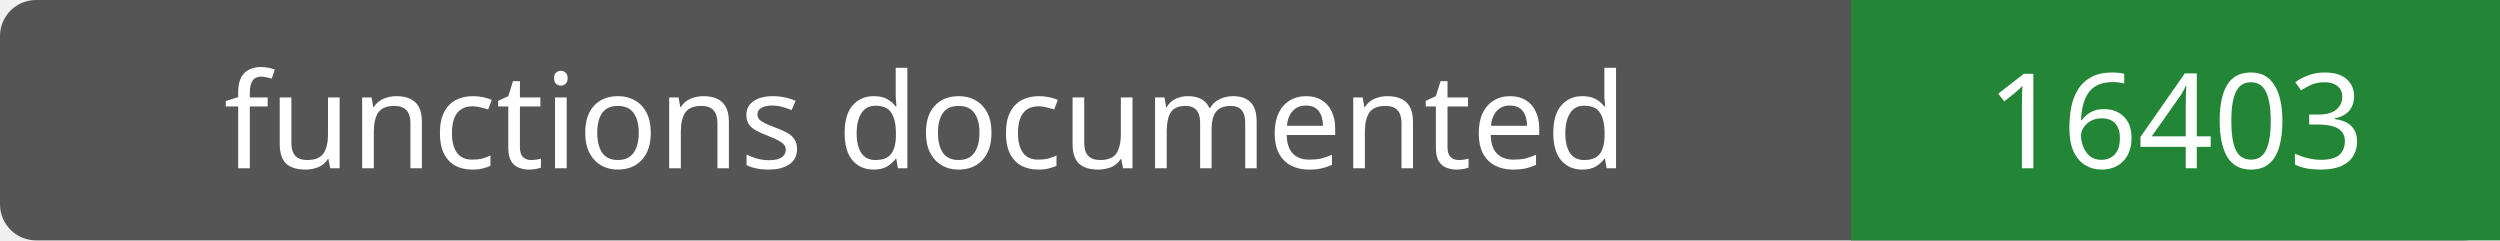
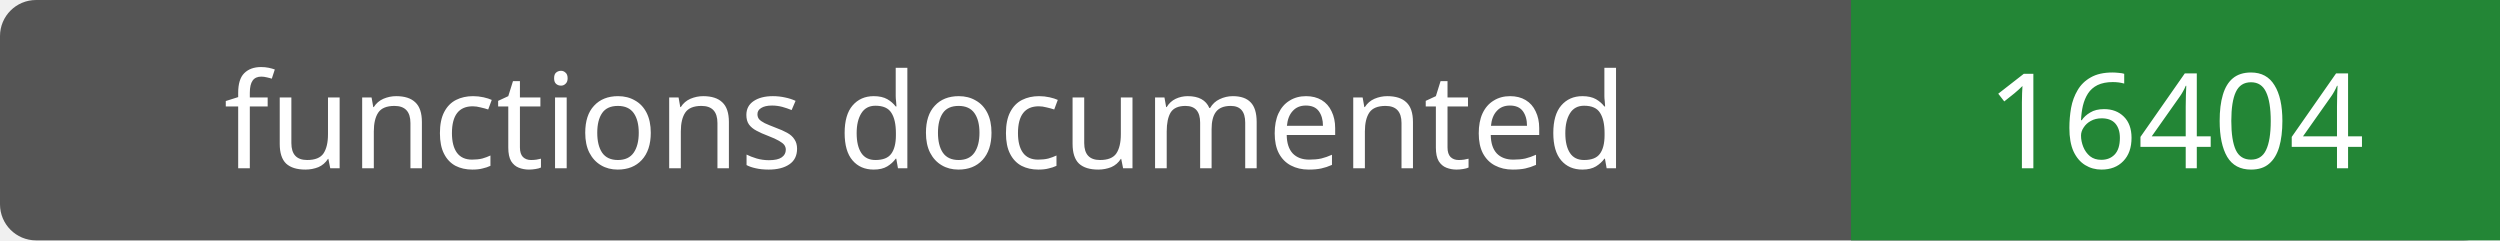
- <svg xmlns="http://www.w3.org/2000/svg" width="208" height="20" role="img" aria-label="functions documented: 16403">
+ <svg xmlns="http://www.w3.org/2000/svg" width="208" height="20" role="img" aria-label="functions documented: 16404">
  <rect width="208" height="20" rx="3" fill="#555" />
  <path fill="#238636" d="M154 0h54v20H154z" />
  <g fill="#fff" text-anchor="middle" font-family="Verdana,sans-serif" font-size="11">
    <text x="77.0" y="14">functions documented</text>
-     <text x="181.0" y="14">16403</text>
+     <text x="181.0" y="14">16404</text>
  </g>
</svg>
